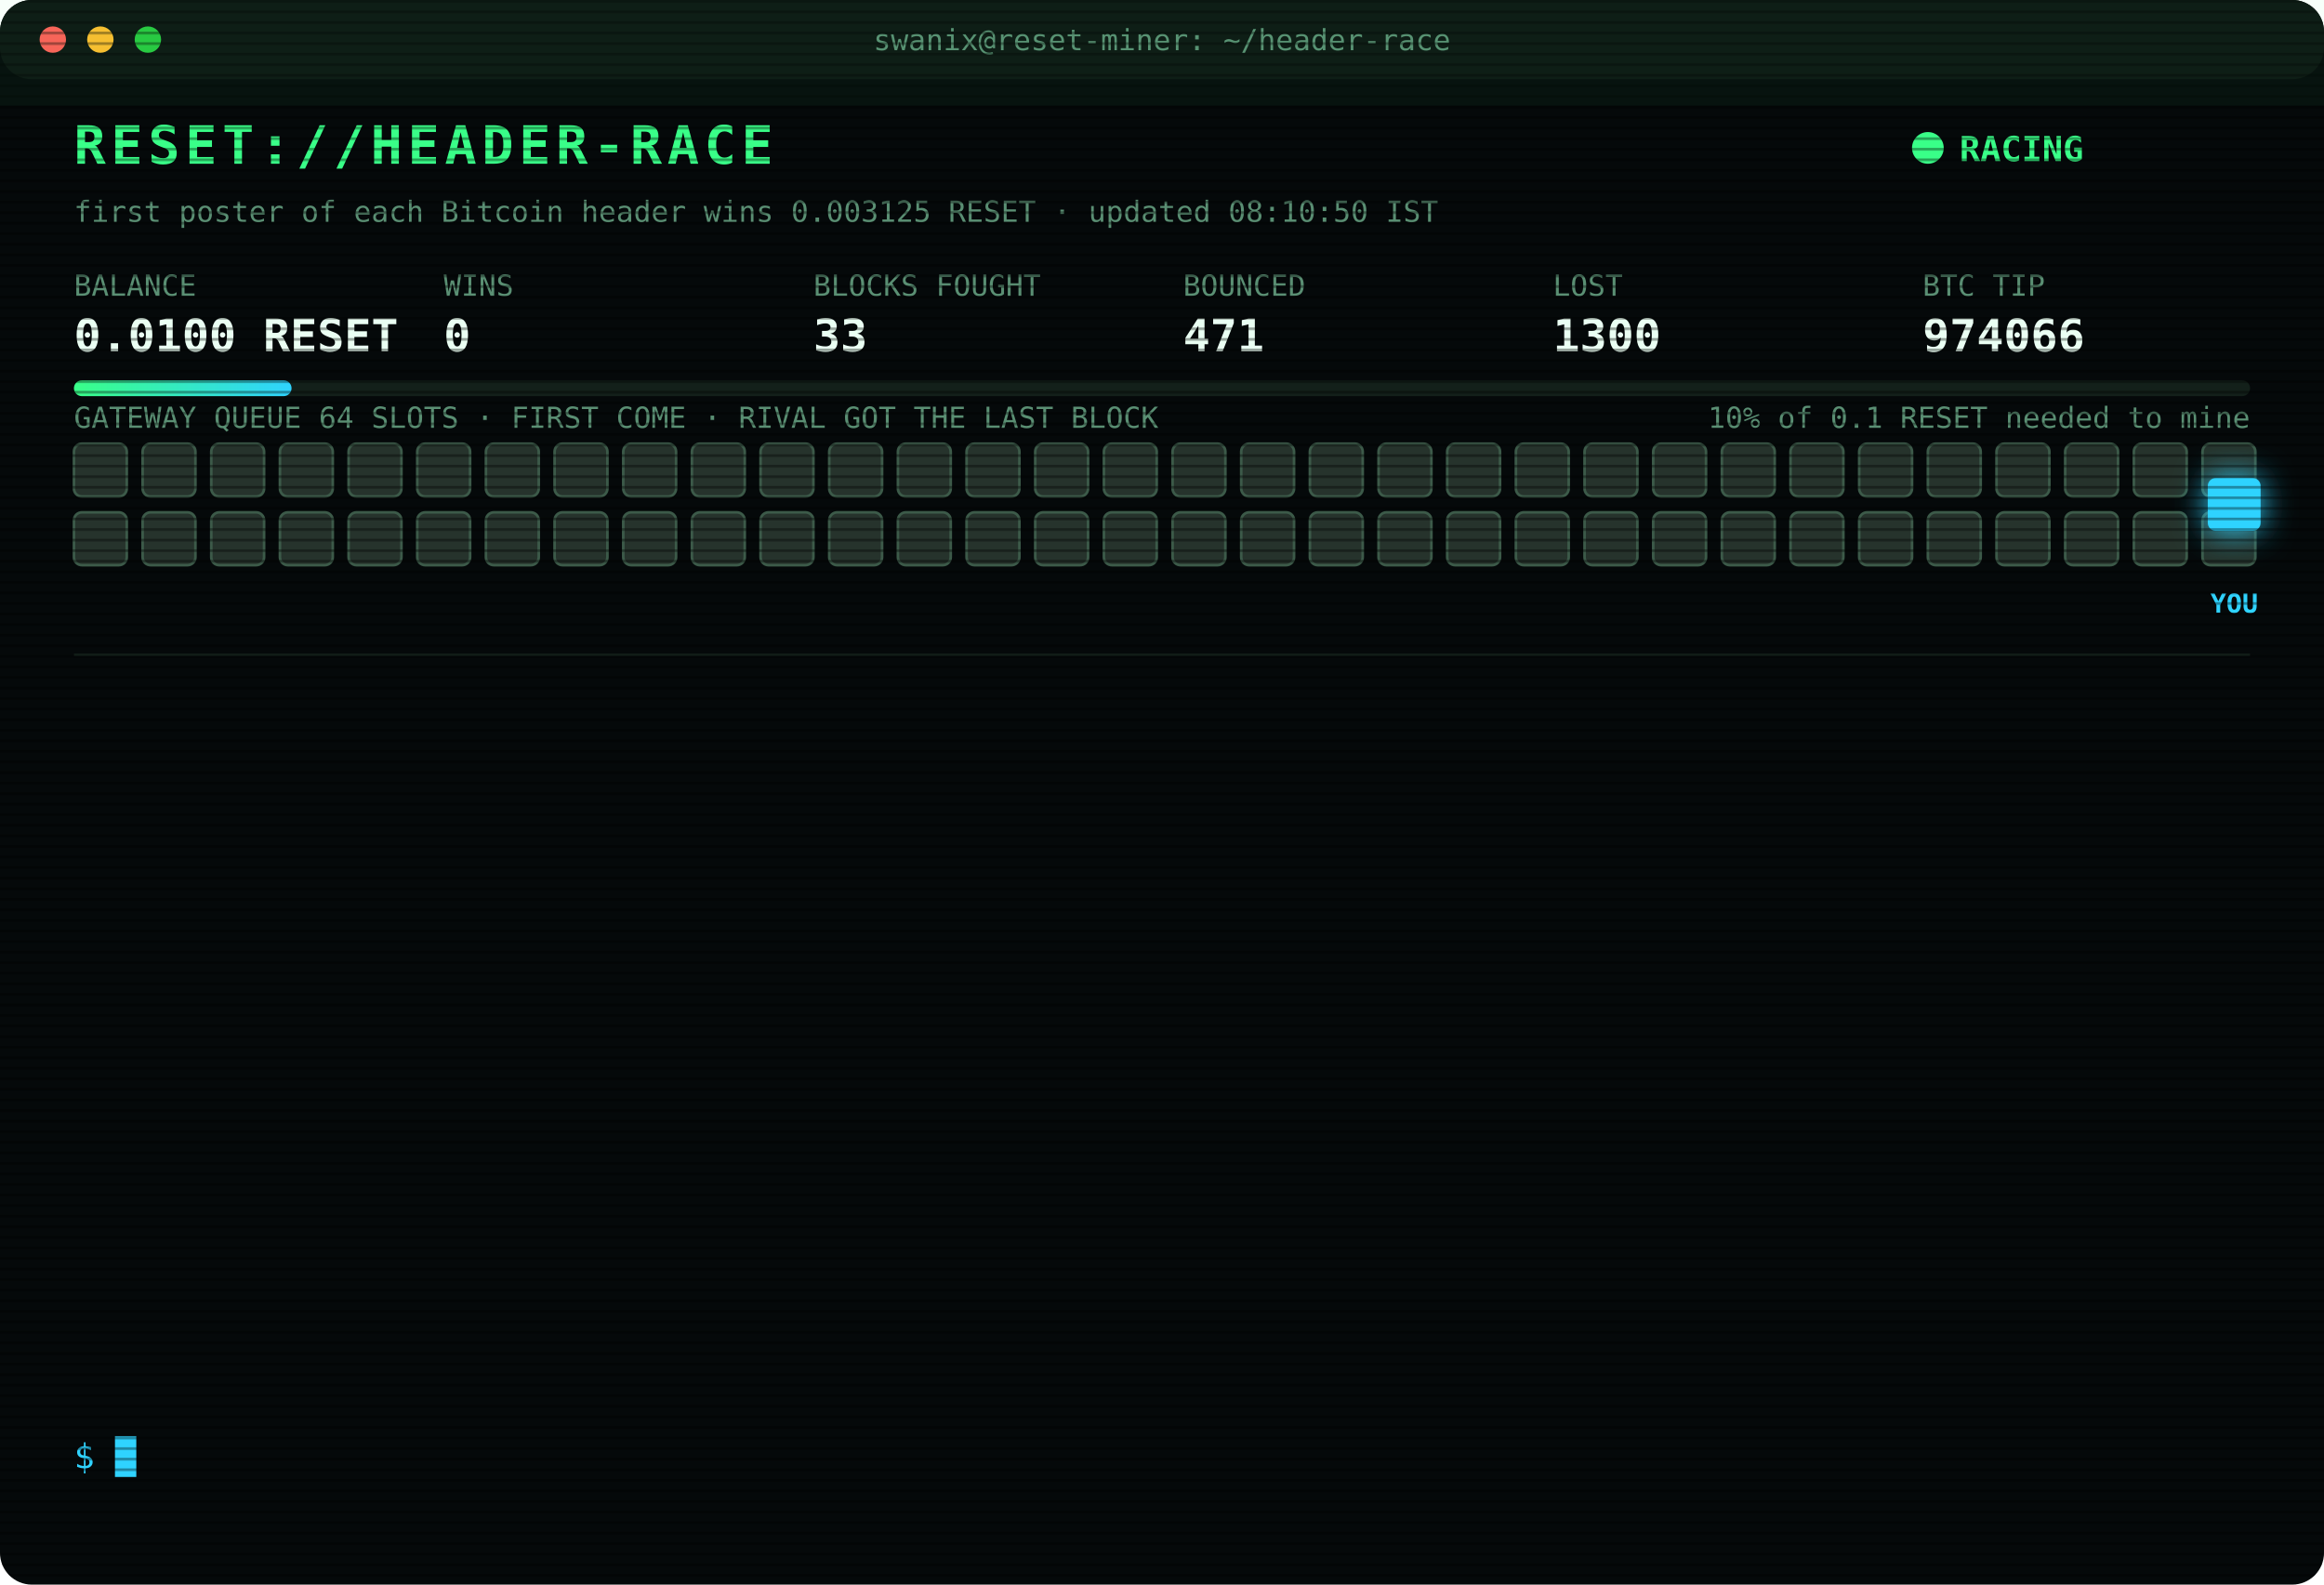
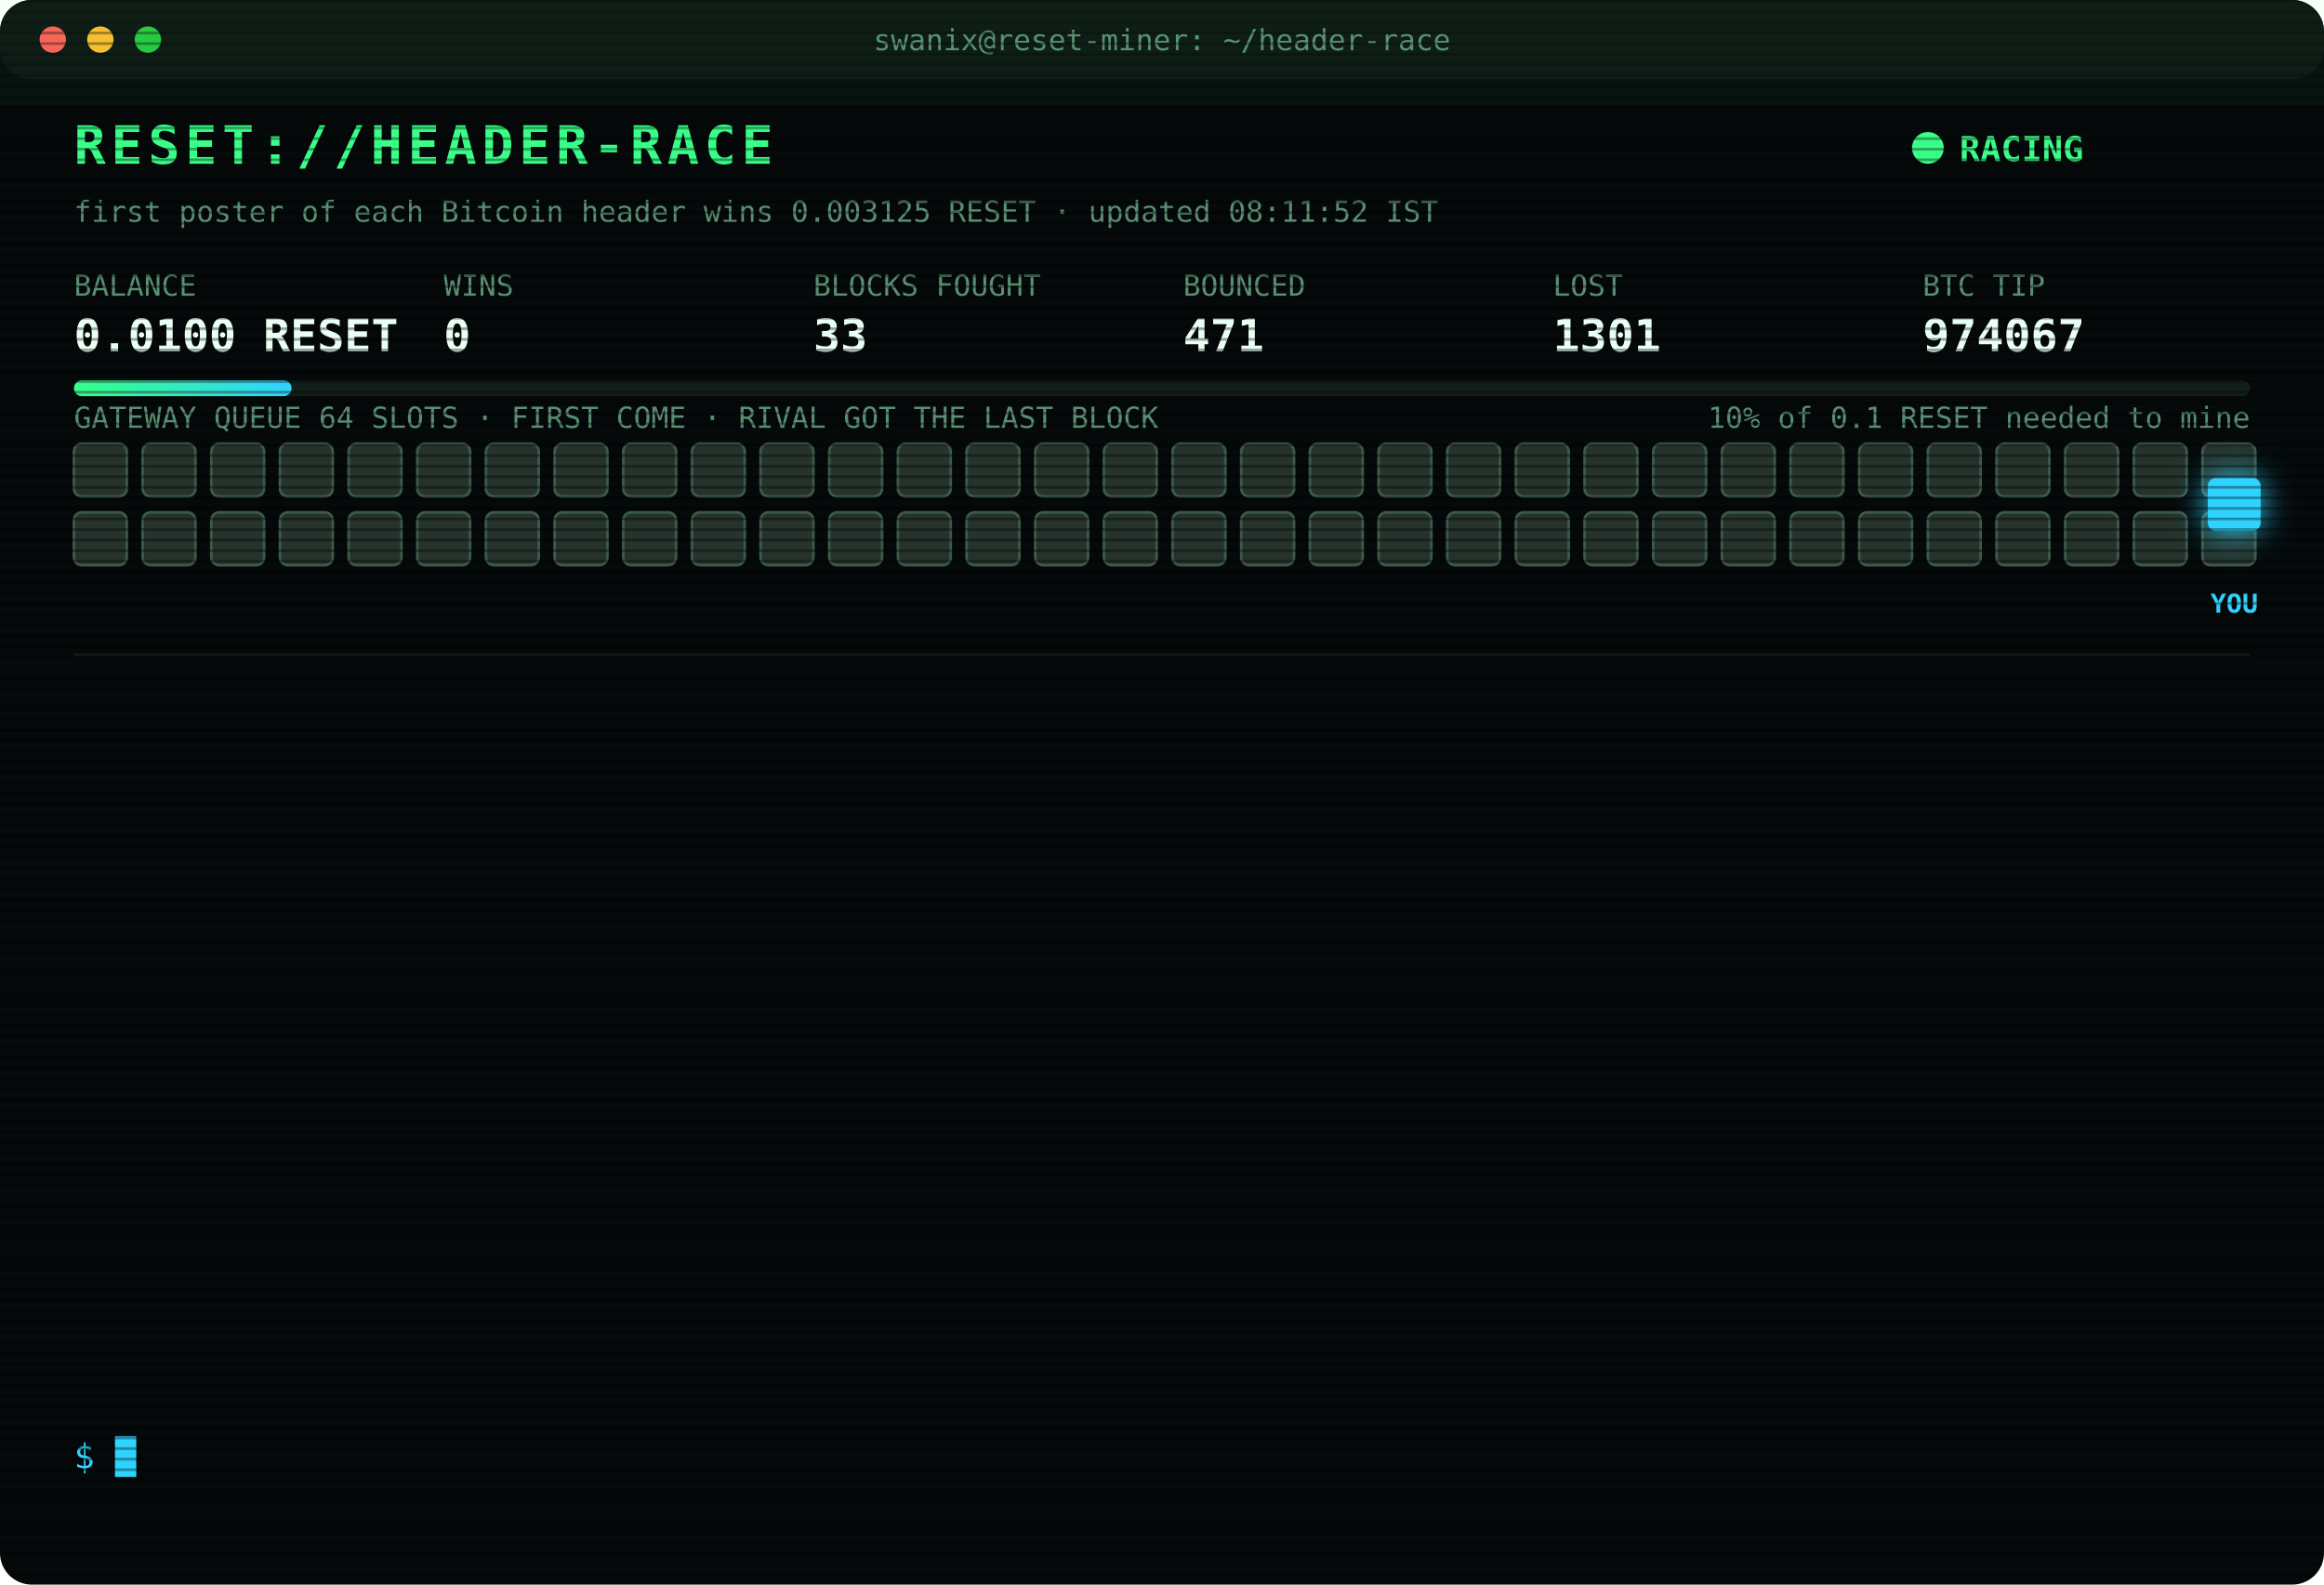
<svg xmlns="http://www.w3.org/2000/svg" width="880" height="600" viewBox="0 0 880 600" font-family="ui-monospace,SFMono-Regular,Menlo,Consolas,monospace">
  <style>
text{font-size:13px;fill:#7CFFB2}
.title{font-size:20px;font-weight:700;fill:#39FF88;letter-spacing:2px;animation:glitch 3s infinite steps(1)}
.sub{fill:#2fd3ff}.k{fill:#5a8f73;font-size:11px}.v{font-size:17px;font-weight:700;fill:#eafff3}
.ts{fill:#3f6b56}.boot{fill:#2fd3ff}.dim{fill:#5a8f73}.bad{fill:#ff4d6d}.warn{fill:#ffd23f}.mag{fill:#ff5cf0}.win{fill:#39FF88;font-weight:700}
.tag{font-size:10px;fill:#2fd3ff;font-weight:700}
.rival{fill:#26332c;stroke:#3c5a49;animation:jam 1.2s infinite alternate}
.idle{fill:#141c18;stroke:#22302a;animation:breathe 4s infinite}
.me{fill:#2fd3ff;filter:drop-shadow(0 0 6px #2fd3ff)}
.hover{animation:nudge 1.1s infinite ease-in-out}.bounce{animation:kick 1.4s infinite}
.ln{opacity:0;animation:in .4s forwards}
.cur{animation:blink 1s infinite steps(1)}
.scan{animation:scan 6s infinite linear}
.led{animation:blink 1.4s infinite}
@keyframes in{from{opacity:0;transform:translateX(-6px)}to{opacity:1;transform:none}}
@keyframes blink{50%{opacity:0}}
@keyframes jam{to{fill:#33463b}}
@keyframes breathe{50%{opacity:.4}}
@keyframes nudge{50%{transform:translateX(-10px)}}
@keyframes kick{0%,100%{transform:none}30%{transform:translateX(-14px)}55%{transform:translateX(10px) translateY(-6px)}}
@keyframes glitch{0%,92%{transform:none}93%{transform:translateX(2px);fill:#ff4d6d}95%{transform:translateX(-2px);fill:#2fd3ff}97%{transform:none}}
@keyframes scan{from{transform:translateY(-40px)}to{transform:translateY(600px)}}
</style>
  <defs>
    <pattern id="sl" width="4" height="4" patternUnits="userSpaceOnUse">
      <rect width="4" height="1" fill="#000" opacity=".35" />
    </pattern>
    <linearGradient id="bar">
      <stop offset="0" stop-color="#39FF88" />
      <stop offset="1" stop-color="#2fd3ff" />
    </linearGradient>
  </defs>
  <rect width="880" height="600" rx="12" fill="#05090a" />
  <rect width="880" height="30" rx="12" fill="#0d1512" />
  <circle cx="20" cy="15" r="5" fill="#ff5f57" />
  <circle cx="38" cy="15" r="5" fill="#febc2e" />
  <circle cx="56" cy="15" r="5" fill="#28c840" />
  <text x="440" y="19" text-anchor="middle" class="k">swanix@reset-miner: ~/header-race</text>
  <text x="28" y="62" class="title">RESET://HEADER-RACE</text>
  <circle class="led" cx="730" cy="56" r="6" fill="#39FF88" />
  <text x="742" y="61" class="win">RACING</text>
-   <text x="28" y="84" class="k">first poster of each Bitcoin header wins 0.003125 RESET · updated 08:10:50 IST</text>
+   <text x="28" y="84" class="k">first poster of each Bitcoin header wins 0.003125 RESET · updated 08:11:52 IST</text>
  <text x="28" y="112" class="k">BALANCE</text>
  <text x="28" y="133" class="v">0.0100 RESET</text>
  <text x="168" y="112" class="k">WINS</text>
  <text x="168" y="133" class="v">0</text>
  <text x="308" y="112" class="k">BLOCKS FOUGHT</text>
  <text x="308" y="133" class="v">33</text>
  <text x="448" y="112" class="k">BOUNCED</text>
  <text x="448" y="133" class="v">471</text>
  <text x="588" y="112" class="k">LOST</text>
-   <text x="588" y="133" class="v">1300</text>
+   <text x="588" y="133" class="v">1301</text>
  <text x="728" y="112" class="k">BTC TIP</text>
-   <text x="728" y="133" class="v">974066</text>
+   <text x="728" y="133" class="v">974067</text>
  <rect x="28" y="144" width="824" height="6" rx="3" fill="#13201a" />
  <rect x="28" y="144" width="82.4" height="6" rx="3" fill="url(#bar)" />
  <text x="852" y="162" text-anchor="end" class="k">10% of 0.1 RESET needed to mine</text>
  <text x="28" y="162" class="k">GATEWAY QUEUE 64 SLOTS · FIRST COME · RIVAL GOT THE LAST BLOCK</text>
  <rect class="rival" x="28" y="168" width="20" height="20" rx="3" style="animation-delay:0.00s" />
  <rect class="rival" x="54" y="168" width="20" height="20" rx="3" style="animation-delay:0.05s" />
  <rect class="rival" x="80" y="168" width="20" height="20" rx="3" style="animation-delay:0.10s" />
  <rect class="rival" x="106" y="168" width="20" height="20" rx="3" style="animation-delay:0.15s" />
  <rect class="rival" x="132" y="168" width="20" height="20" rx="3" style="animation-delay:0.20s" />
  <rect class="rival" x="158" y="168" width="20" height="20" rx="3" style="animation-delay:0.25s" />
  <rect class="rival" x="184" y="168" width="20" height="20" rx="3" style="animation-delay:0.30s" />
  <rect class="rival" x="210" y="168" width="20" height="20" rx="3" style="animation-delay:0.35s" />
  <rect class="rival" x="236" y="168" width="20" height="20" rx="3" style="animation-delay:0.40s" />
  <rect class="rival" x="262" y="168" width="20" height="20" rx="3" style="animation-delay:0.45s" />
  <rect class="rival" x="288" y="168" width="20" height="20" rx="3" style="animation-delay:0.50s" />
  <rect class="rival" x="314" y="168" width="20" height="20" rx="3" style="animation-delay:0.55s" />
  <rect class="rival" x="340" y="168" width="20" height="20" rx="3" style="animation-delay:0.60s" />
  <rect class="rival" x="366" y="168" width="20" height="20" rx="3" style="animation-delay:0.65s" />
  <rect class="rival" x="392" y="168" width="20" height="20" rx="3" style="animation-delay:0.70s" />
  <rect class="rival" x="418" y="168" width="20" height="20" rx="3" style="animation-delay:0.75s" />
  <rect class="rival" x="444" y="168" width="20" height="20" rx="3" style="animation-delay:0.80s" />
  <rect class="rival" x="470" y="168" width="20" height="20" rx="3" style="animation-delay:0.85s" />
  <rect class="rival" x="496" y="168" width="20" height="20" rx="3" style="animation-delay:0.90s" />
  <rect class="rival" x="522" y="168" width="20" height="20" rx="3" style="animation-delay:0.95s" />
  <rect class="rival" x="548" y="168" width="20" height="20" rx="3" style="animation-delay:1.00s" />
  <rect class="rival" x="574" y="168" width="20" height="20" rx="3" style="animation-delay:1.05s" />
  <rect class="rival" x="600" y="168" width="20" height="20" rx="3" style="animation-delay:1.10s" />
  <rect class="rival" x="626" y="168" width="20" height="20" rx="3" style="animation-delay:1.15s" />
  <rect class="rival" x="652" y="168" width="20" height="20" rx="3" style="animation-delay:1.20s" />
  <rect class="rival" x="678" y="168" width="20" height="20" rx="3" style="animation-delay:1.25s" />
  <rect class="rival" x="704" y="168" width="20" height="20" rx="3" style="animation-delay:1.30s" />
  <rect class="rival" x="730" y="168" width="20" height="20" rx="3" style="animation-delay:1.35s" />
  <rect class="rival" x="756" y="168" width="20" height="20" rx="3" style="animation-delay:1.40s" />
  <rect class="rival" x="782" y="168" width="20" height="20" rx="3" style="animation-delay:1.45s" />
  <rect class="rival" x="808" y="168" width="20" height="20" rx="3" style="animation-delay:1.50s" />
  <rect class="rival" x="834" y="168" width="20" height="20" rx="3" style="animation-delay:1.55s" />
  <rect class="rival" x="28" y="194" width="20" height="20" rx="3" style="animation-delay:1.60s" />
  <rect class="rival" x="54" y="194" width="20" height="20" rx="3" style="animation-delay:1.65s" />
  <rect class="rival" x="80" y="194" width="20" height="20" rx="3" style="animation-delay:1.70s" />
  <rect class="rival" x="106" y="194" width="20" height="20" rx="3" style="animation-delay:1.75s" />
  <rect class="rival" x="132" y="194" width="20" height="20" rx="3" style="animation-delay:1.80s" />
  <rect class="rival" x="158" y="194" width="20" height="20" rx="3" style="animation-delay:1.85s" />
  <rect class="rival" x="184" y="194" width="20" height="20" rx="3" style="animation-delay:1.90s" />
  <rect class="rival" x="210" y="194" width="20" height="20" rx="3" style="animation-delay:1.95s" />
  <rect class="rival" x="236" y="194" width="20" height="20" rx="3" style="animation-delay:2.00s" />
  <rect class="rival" x="262" y="194" width="20" height="20" rx="3" style="animation-delay:2.05s" />
  <rect class="rival" x="288" y="194" width="20" height="20" rx="3" style="animation-delay:2.10s" />
  <rect class="rival" x="314" y="194" width="20" height="20" rx="3" style="animation-delay:2.15s" />
  <rect class="rival" x="340" y="194" width="20" height="20" rx="3" style="animation-delay:2.20s" />
  <rect class="rival" x="366" y="194" width="20" height="20" rx="3" style="animation-delay:2.25s" />
  <rect class="rival" x="392" y="194" width="20" height="20" rx="3" style="animation-delay:2.30s" />
  <rect class="rival" x="418" y="194" width="20" height="20" rx="3" style="animation-delay:2.35s" />
  <rect class="rival" x="444" y="194" width="20" height="20" rx="3" style="animation-delay:2.40s" />
  <rect class="rival" x="470" y="194" width="20" height="20" rx="3" style="animation-delay:2.45s" />
  <rect class="rival" x="496" y="194" width="20" height="20" rx="3" style="animation-delay:2.50s" />
  <rect class="rival" x="522" y="194" width="20" height="20" rx="3" style="animation-delay:2.55s" />
  <rect class="rival" x="548" y="194" width="20" height="20" rx="3" style="animation-delay:2.60s" />
  <rect class="rival" x="574" y="194" width="20" height="20" rx="3" style="animation-delay:2.65s" />
  <rect class="rival" x="600" y="194" width="20" height="20" rx="3" style="animation-delay:2.70s" />
  <rect class="rival" x="626" y="194" width="20" height="20" rx="3" style="animation-delay:2.75s" />
  <rect class="rival" x="652" y="194" width="20" height="20" rx="3" style="animation-delay:2.80s" />
  <rect class="rival" x="678" y="194" width="20" height="20" rx="3" style="animation-delay:2.85s" />
  <rect class="rival" x="704" y="194" width="20" height="20" rx="3" style="animation-delay:2.90s" />
  <rect class="rival" x="730" y="194" width="20" height="20" rx="3" style="animation-delay:2.95s" />
  <rect class="rival" x="756" y="194" width="20" height="20" rx="3" style="animation-delay:3.00s" />
  <rect class="rival" x="782" y="194" width="20" height="20" rx="3" style="animation-delay:3.05s" />
  <rect class="rival" x="808" y="194" width="20" height="20" rx="3" style="animation-delay:3.10s" />
  <rect class="rival" x="834" y="194" width="20" height="20" rx="3" style="animation-delay:3.15s" />
  <g class="hover">
    <rect class="me" x="836" y="181" width="20" height="20" rx="3" />
    <text class="tag" x="846" y="232" text-anchor="middle">YOU</text>
  </g>
  <line x1="28" x2="852" y1="248" y2="248" stroke="#13201a" />
  <g class="ln" style="animation-delay:0.40s">
-     <text x="28" y="270" class="ts">06:54:49</text>
-     <text x="104" y="270" class="bad">[LOST] #974054 taken by a rival miner</text>
+     <text x="28" y="270" class="ts">06:55:33</text>
+     <text x="104" y="270" class="bad">[LOST] #974055 taken by a rival miner</text>
  </g>
  <g class="ln" style="animation-delay:0.65s">
-     <text x="28" y="292" class="ts">06:55:33</text>
-     <text x="104" y="292" class="bad">[LOST] #974055 taken by a rival miner</text>
+     <text x="28" y="292" class="ts">07:08:54</text>
+     <text x="104" y="292" class="bad">[LOST] #974056 taken by a rival miner</text>
  </g>
  <g class="ln" style="animation-delay:0.90s">
-     <text x="28" y="314" class="ts">07:08:54</text>
-     <text x="104" y="314" class="bad">[LOST] #974056 taken by a rival miner</text>
+     <text x="28" y="314" class="ts">07:13:09</text>
+     <text x="104" y="314" class="bad">[LOST] #974057 taken by a rival miner</text>
  </g>
  <g class="ln" style="animation-delay:1.15s">
-     <text x="28" y="336" class="ts">07:13:09</text>
-     <text x="104" y="336" class="bad">[LOST] #974057 taken by a rival miner</text>
+     <text x="28" y="336" class="ts">07:13:33</text>
+     <text x="104" y="336" class="bad">[LOST] #974058 taken by a rival miner</text>
  </g>
  <g class="ln" style="animation-delay:1.40s">
-     <text x="28" y="358" class="ts">07:13:33</text>
-     <text x="104" y="358" class="bad">[LOST] #974058 taken by a rival miner</text>
+     <text x="28" y="358" class="ts">07:21:32</text>
+     <text x="104" y="358" class="bad">[LOST] #974059 taken by a rival miner</text>
  </g>
  <g class="ln" style="animation-delay:1.65s">
-     <text x="28" y="380" class="ts">07:21:32</text>
-     <text x="104" y="380" class="bad">[LOST] #974059 taken by a rival miner</text>
+     <text x="28" y="380" class="ts">07:25:16</text>
+     <text x="104" y="380" class="bad">[LOST] #974060 taken by a rival miner</text>
  </g>
  <g class="ln" style="animation-delay:1.90s">
-     <text x="28" y="402" class="ts">07:25:16</text>
-     <text x="104" y="402" class="bad">[LOST] #974060 taken by a rival miner</text>
+     <text x="28" y="402" class="ts">07:37:16</text>
+     <text x="104" y="402" class="bad">[LOST] #974061 taken by a rival miner</text>
  </g>
  <g class="ln" style="animation-delay:2.15s">
-     <text x="28" y="424" class="ts">07:37:16</text>
-     <text x="104" y="424" class="bad">[LOST] #974061 taken by a rival miner</text>
+     <text x="28" y="424" class="ts">07:39:48</text>
+     <text x="104" y="424" class="bad">[LOST] #974062 taken by a rival miner</text>
  </g>
  <g class="ln" style="animation-delay:2.40s">
-     <text x="28" y="446" class="ts">07:39:48</text>
-     <text x="104" y="446" class="bad">[LOST] #974062 taken by a rival miner</text>
+     <text x="28" y="446" class="ts">07:43:38</text>
+     <text x="104" y="446" class="bad">[LOST] #974063 taken by a rival miner</text>
  </g>
  <g class="ln" style="animation-delay:2.65s">
-     <text x="28" y="468" class="ts">07:43:38</text>
-     <text x="104" y="468" class="bad">[LOST] #974063 taken by a rival miner</text>
+     <text x="28" y="468" class="ts">07:55:11</text>
+     <text x="104" y="468" class="bad">[LOST] #974064 taken by a rival miner</text>
  </g>
  <g class="ln" style="animation-delay:2.90s">
-     <text x="28" y="490" class="ts">07:55:11</text>
-     <text x="104" y="490" class="bad">[LOST] #974064 taken by a rival miner</text>
+     <text x="28" y="490" class="ts">08:02:47</text>
+     <text x="104" y="490" class="bad">[LOST] #974065 taken by a rival miner</text>
  </g>
  <g class="ln" style="animation-delay:3.15s">
-     <text x="28" y="512" class="ts">08:02:47</text>
-     <text x="104" y="512" class="bad">[LOST] #974065 taken by a rival miner</text>
+     <text x="28" y="512" class="ts">08:10:50</text>
+     <text x="104" y="512" class="bad">[LOST] #974066 taken by a rival miner</text>
  </g>
  <g class="ln" style="animation-delay:3.40s">
-     <text x="28" y="534" class="ts">08:10:50</text>
-     <text x="104" y="534" class="bad">[LOST] #974066 taken by a rival miner</text>
+     <text x="28" y="534" class="ts">08:11:52</text>
+     <text x="104" y="534" class="bad">[LOST] #974067 taken by a rival miner</text>
  </g>
  <text x="28" y="556" class="sub">$ <tspan class="cur">█</tspan>
  </text>
  <rect width="880" height="600" rx="12" fill="url(#sl)" pointer-events="none" />
  <rect class="scan" width="880" height="40" fill="#39FF88" opacity=".04" />
</svg>
